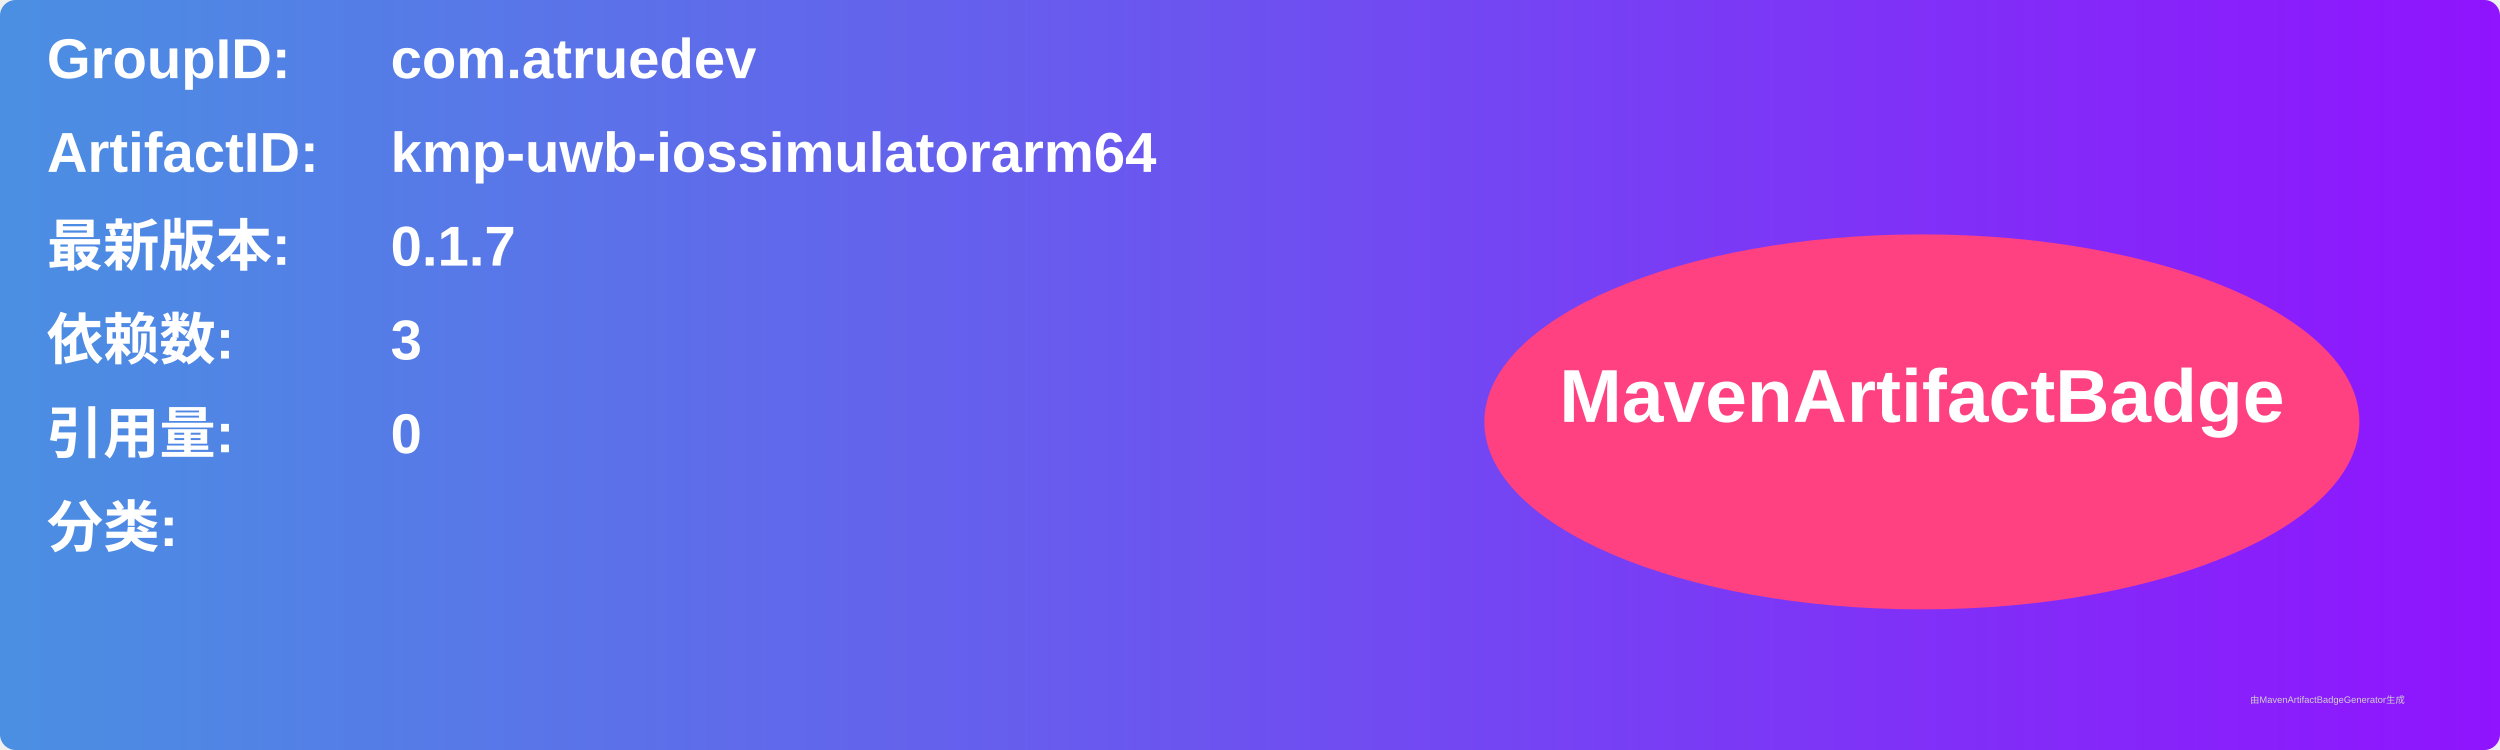
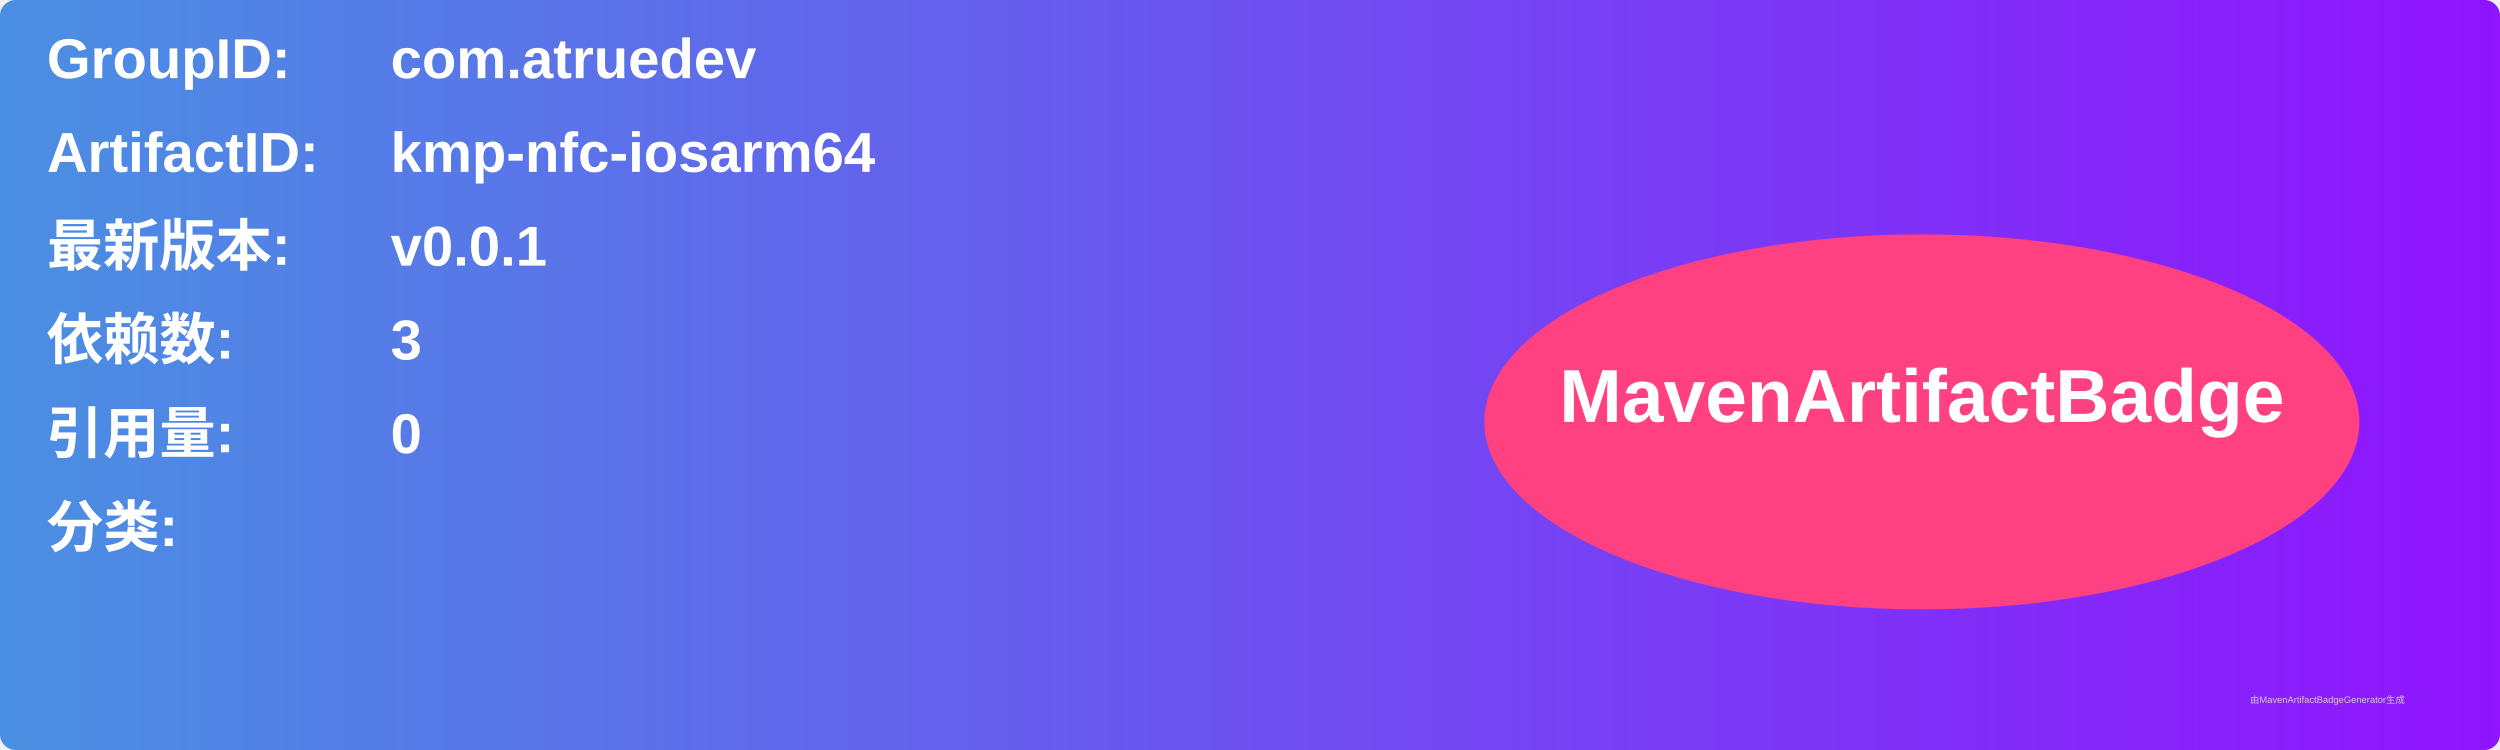
<svg xmlns="http://www.w3.org/2000/svg" width="800" height="240" viewBox="0 0 800 240">
  <linearGradient id="grad" x1="0%" y1="0%" x2="100%" y2="0%">
    <stop offset="0%" stop-color="#4a90e2" />
    <stop offset="100%" stop-color="#9013fe" />
  </linearGradient>
  <rect width="100%" height="100%" rx="5" ry="5" fill="url(#grad)" />
  <g transform="translate(15, 15)">
    <text x="0" y="10" font-family="Arial" font-size="18" fill="white" font-weight="bold" width="260">GroupID:</text>
    <text x="110" y="10" font-family="Arial" font-size="18" fill="white" font-weight="bold" width="460">com.atruedev</text>
    <text x="0" y="40" font-family="Arial" font-size="18" fill="white" font-weight="bold" width="260">ArtifactID:</text>
-     <text x="110" y="40" font-family="Arial" font-size="18" fill="white" font-weight="bold" width="460">kmp-uwb-iossimulatorarm64</text>
+     <text x="110" y="40" font-family="Arial" font-size="18" fill="white" font-weight="bold" width="460">kmp-nfc-iosarm64</text>
    <text x="0" y="70" font-family="Arial" font-size="18" fill="white" font-weight="bold">最新版本:</text>
    <text x="110" y="70" font-family="Arial" font-size="18" fill="white" font-weight="bold">
-       <tspan font-weight="bold">0.1.7</tspan>
+       <tspan font-weight="bold">v0.0.1</tspan>
    </text>
    <text x="0" y="100" font-family="Arial" font-size="18" fill="white" font-weight="bold">依赖数: </text>
    <text x="110" y="100" font-family="Arial" font-size="18" fill="white">
      <tspan font-weight="bold">3</tspan>
    </text>
    <text x="0" y="130" font-family="Arial" font-size="18" fill="white" font-weight="bold">引用量: </text>
    <text x="110" y="130" font-family="Arial" font-size="18" fill="white">
      <tspan font-weight="bold">0</tspan>
    </text>
    <text x="0" y="160" font-family="Arial" font-size="18" fill="white" font-weight="bold">分类:</text>
    <text x="10" y="190" font-family="Arial" font-size="10" fill="white">
      <tspan font-weight="bold" />
    </text>
    <ellipse cx="600" cy="120" rx="140" ry="60" fill="#ff4081" />
    <text x="600" y="120" text-anchor="middle" font-family="Arial" font-size="24" fill="white" font-weight="bold">MavenArtifactBadge</text>
  </g>
  <text x="720" y="225" font-family="Arial" font-size="3" fill="#d0d0d0">由MavenArtifactBadgeGenerator生成</text>
</svg>
